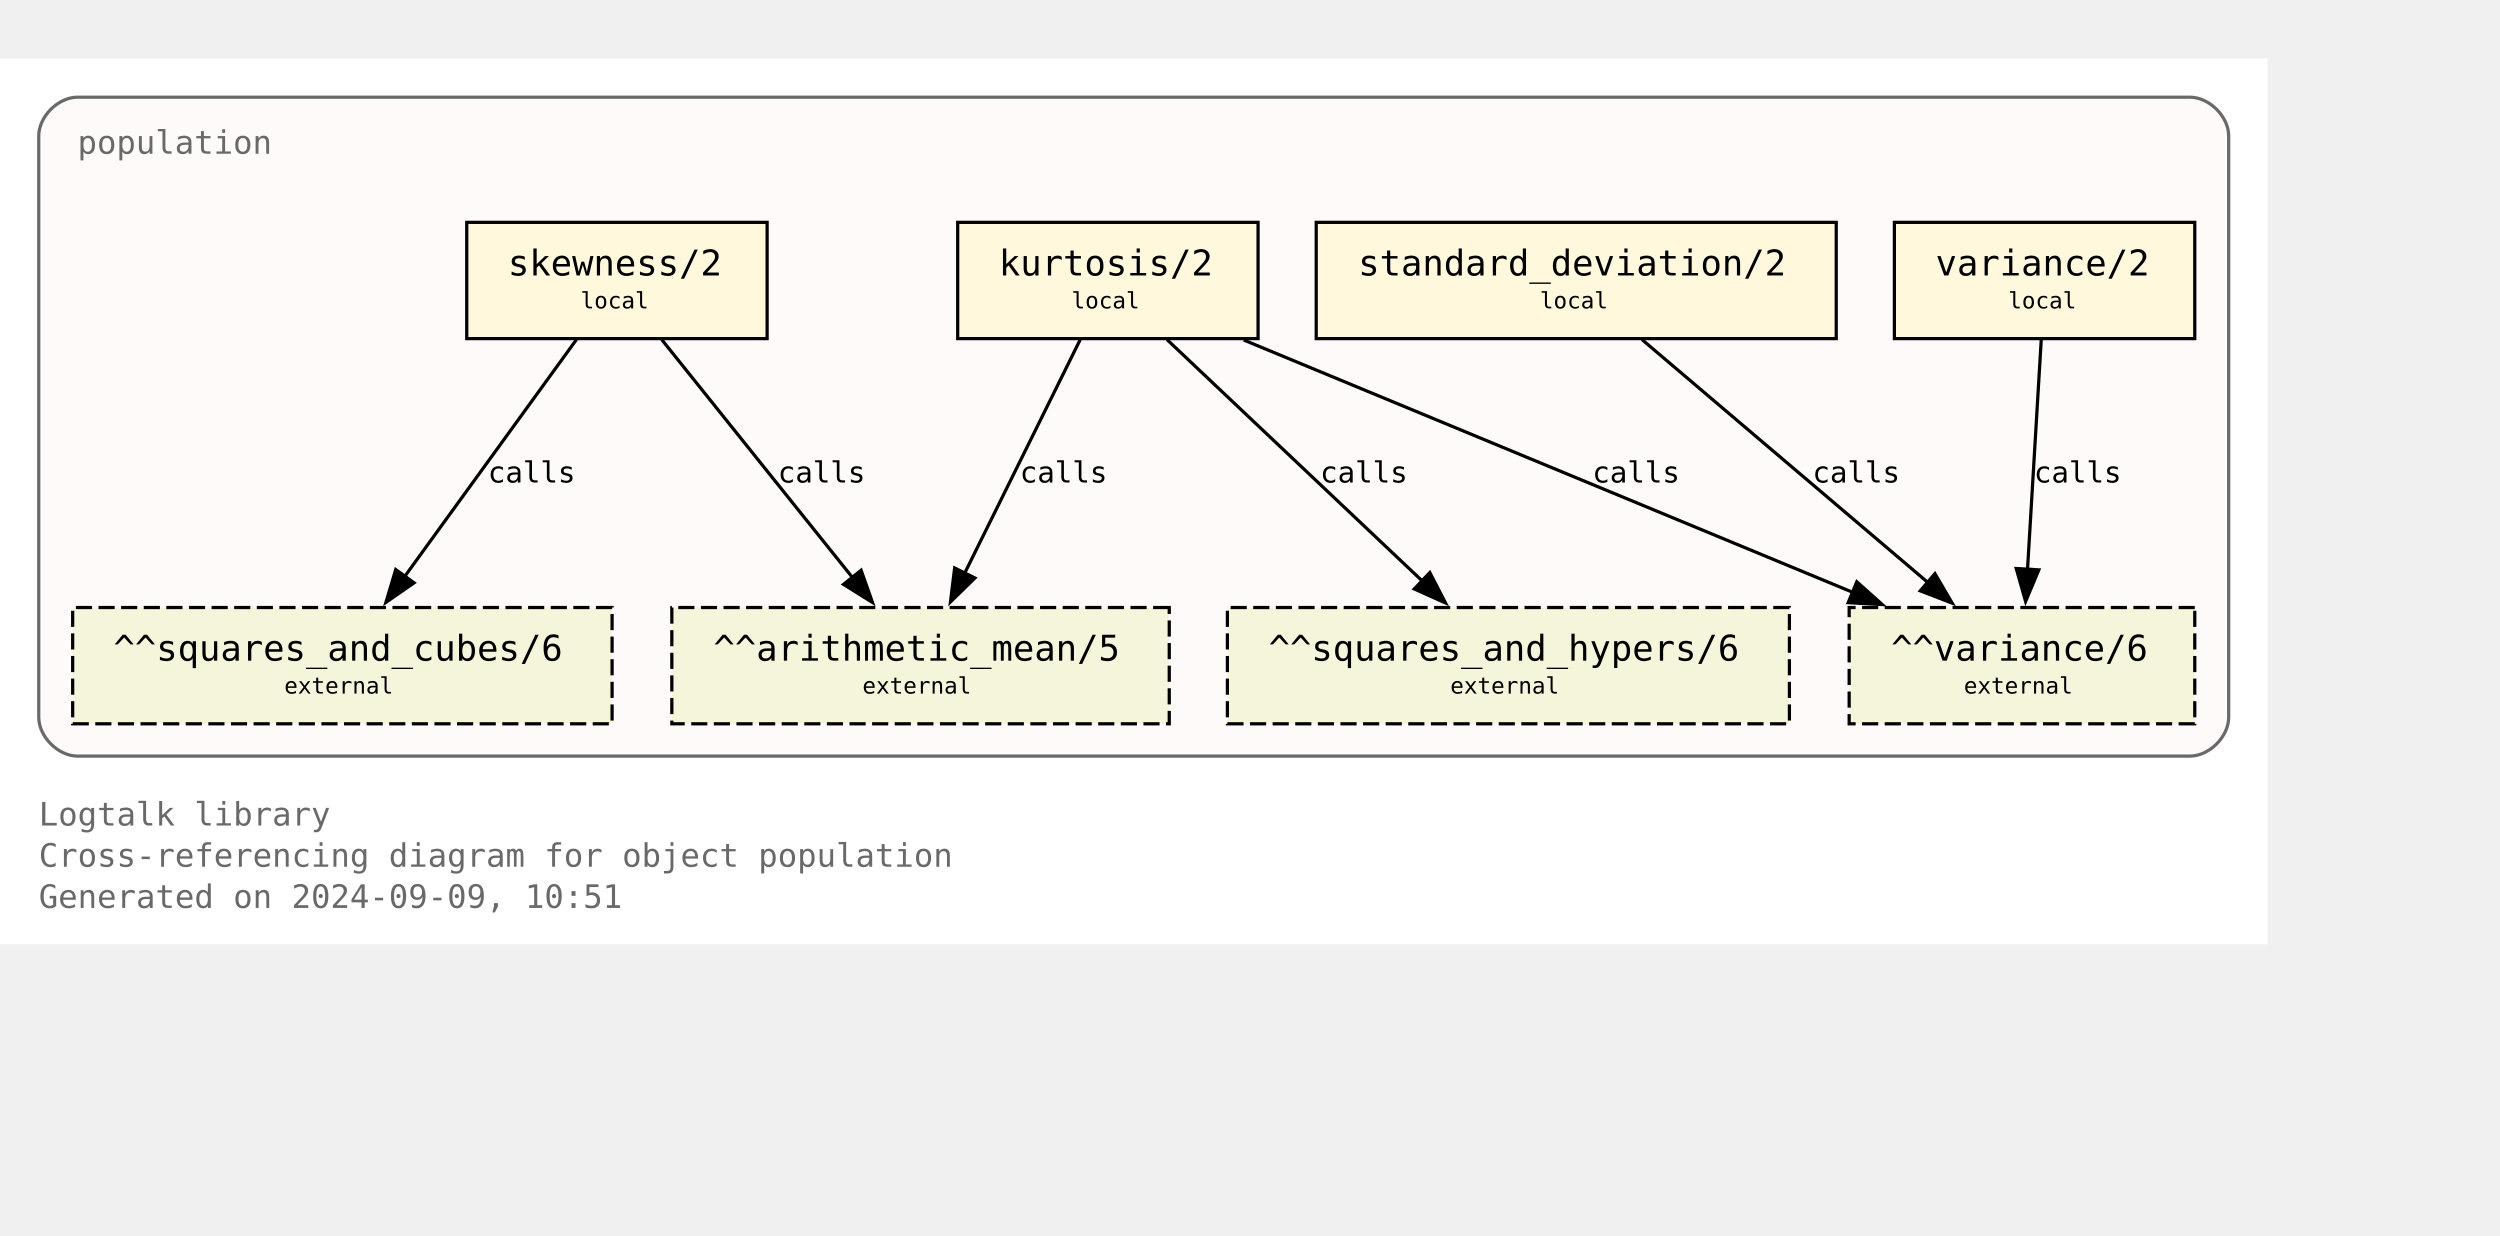
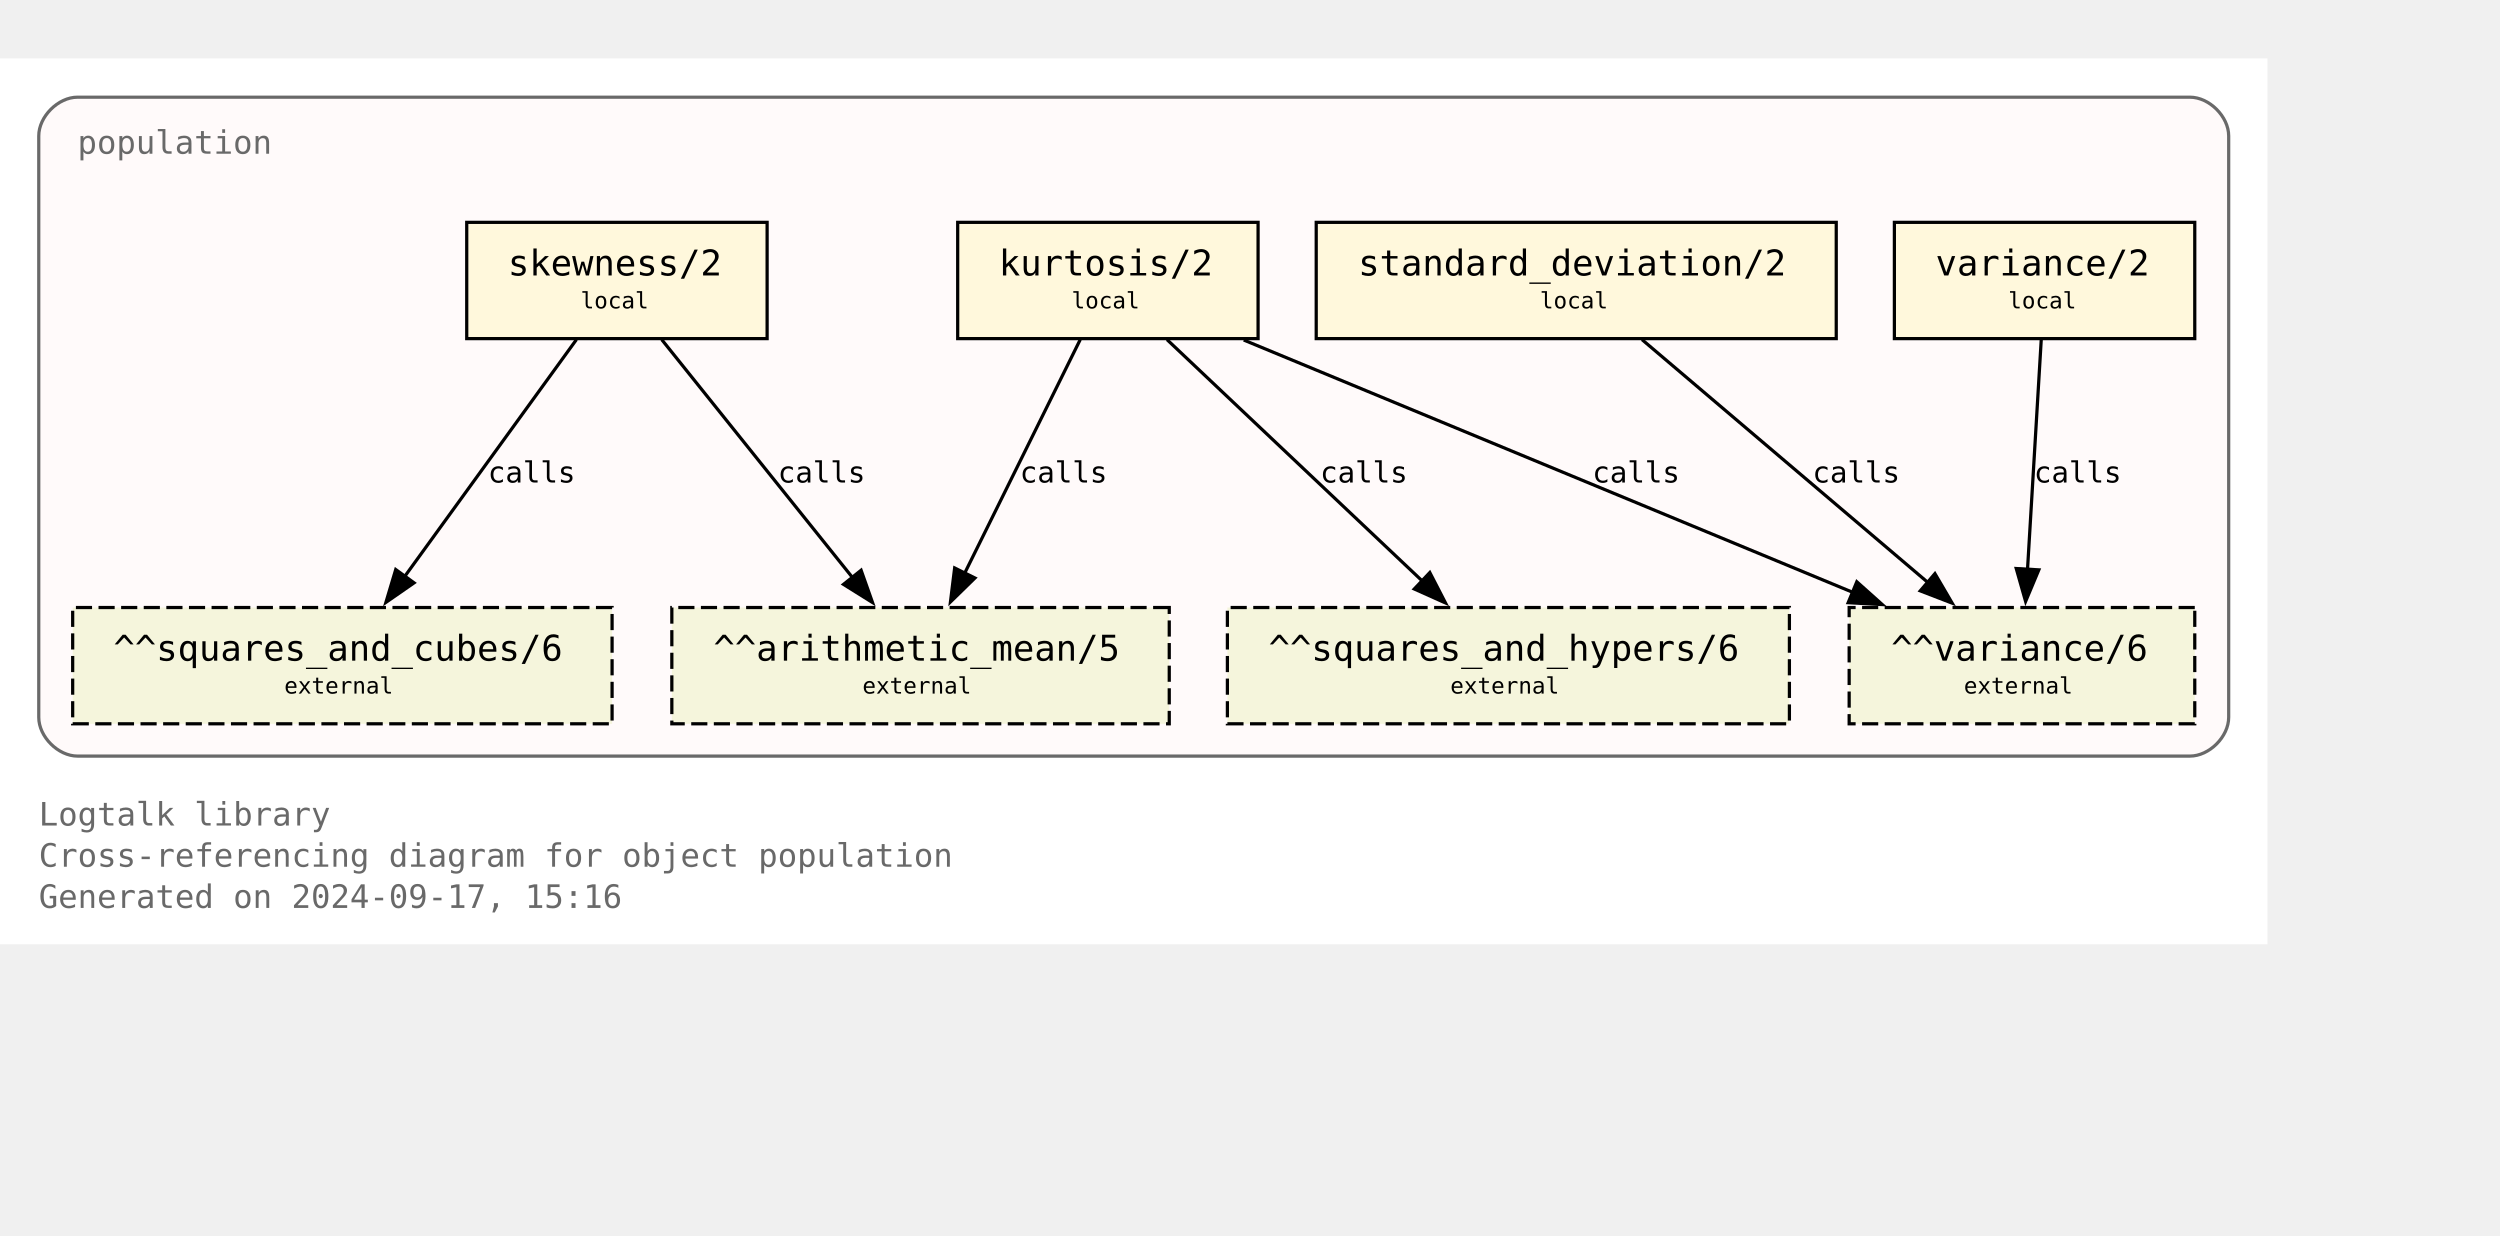
<svg xmlns="http://www.w3.org/2000/svg" xmlns:xlink="http://www.w3.org/1999/xlink" width="846pt" height="418pt" viewBox="72.00 72.00 774.00 346.25">
  <g id="graph0" class="graph" transform="scale(1 1) rotate(0) translate(76 342.25)">
    <polygon fill="white" stroke="none" points="-4,4 -4,-270.25 698,-270.25 698,4 -4,4" />
    <text text-anchor="start" x="8" y="-32.75" font-family="Monospace" font-size="10.00" fill="dimgray">Logtalk library</text>
    <text text-anchor="start" x="8" y="-20" font-family="Monospace" font-size="10.00" fill="dimgray">Cross-referencing diagram for object population</text>
-     <text text-anchor="start" x="8" y="-7.25" font-family="Monospace" font-size="10.00" fill="dimgray">Generated on 2024-09-09, 10:51</text>
+     <text text-anchor="start" x="8" y="-7.25" font-family="Monospace" font-size="10.00" fill="dimgray">Generated on 2024-09-17, 15:16</text>
    <g id="clust1" class="cluster">
      <g id="a_clust1">
        <a xlink:title="population">
          <path fill="snow" stroke="dimgray" d="M20,-54.25C20,-54.25 674,-54.25 674,-54.25 680,-54.25 686,-60.25 686,-66.25 686,-66.25 686,-246.25 686,-246.25 686,-252.25 680,-258.25 674,-258.25 674,-258.25 20,-258.25 20,-258.25 14,-258.25 8,-252.25 8,-246.25 8,-246.25 8,-66.25 8,-66.25 8,-60.25 14,-54.25 20,-54.25" />
          <g id="a_clust1_0">
-             <a xlink:href="https://github.com/LogtalkDotOrg/logtalk3/tree/3ed84a3c28e43b86b95c8a1a1697ce2dbea0a7b8/library/statistics/population.lgt" xlink:title="https://github.com/LogtalkDotOrg/logtalk3/tree/3ed84a3c28e43b86b95c8a1a1697ce2dbea0a7b8/library/statistics/population.lgt">
+             <a xlink:href="https://github.com/LogtalkDotOrg/logtalk3/tree/f67a18ab5e0f1bedd0c458955432f6527d28679e/library/statistics/population.lgt" xlink:title="https://github.com/LogtalkDotOrg/logtalk3/tree/f67a18ab5e0f1bedd0c458955432f6527d28679e/library/statistics/population.lgt">
              <text text-anchor="start" x="20" y="-240.75" font-family="Monospace" font-size="10.00" fill="dimgray">population</text>
            </a>
          </g>
        </a>
      </g>
    </g>
    <g id="node1" class="node">
      <g id="a_node1">
-         <a xlink:href="https://github.com/LogtalkDotOrg/logtalk3/tree/3ed84a3c28e43b86b95c8a1a1697ce2dbea0a7b8/library/statistics/population.lgt#L33" xlink:title="https://github.com/LogtalkDotOrg/logtalk3/tree/3ed84a3c28e43b86b95c8a1a1697ce2dbea0a7b8/library/statistics/population.lgt#L33">
+         <a xlink:href="https://github.com/LogtalkDotOrg/logtalk3/tree/f67a18ab5e0f1bedd0c458955432f6527d28679e/library/statistics/population.lgt#L33" xlink:title="https://github.com/LogtalkDotOrg/logtalk3/tree/f67a18ab5e0f1bedd0c458955432f6527d28679e/library/statistics/population.lgt#L33">
          <polygon fill="cornsilk" stroke="black" points="233.5,-219.5 140.5,-219.5 140.5,-183.5 233.5,-183.5 233.5,-219.5" />
          <text text-anchor="start" x="148.38" y="-204.07" font-family="Monospace" font-size="9.00"> </text>
          <text text-anchor="start" x="153.25" y="-203.05" font-family="Monospace" font-size="11.00">skewness/2</text>
          <text text-anchor="start" x="220.38" y="-204.07" font-family="Monospace" font-size="9.00"> </text>
          <text text-anchor="start" x="148.38" y="-191.95" font-family="Monospace" font-size="9.00"> </text>
          <text text-anchor="start" x="175.75" y="-192.85" font-family="Monospace" font-size="7.00">local</text>
          <text text-anchor="start" x="220.38" y="-191.95" font-family="Monospace" font-size="9.00"> </text>
        </a>
      </g>
    </g>
    <g id="node5" class="node">
      <polygon fill="beige" stroke="black" stroke-dasharray="5,2" points="358,-100.25 204,-100.25 204,-64.25 358,-64.25 358,-100.25" />
      <text text-anchor="start" x="211.88" y="-84.83" font-family="Monospace" font-size="9.00"> </text>
      <text text-anchor="start" x="216.88" y="-83.8" font-family="Monospace" font-size="11.00">^^arithmetic_mean/5</text>
      <text text-anchor="start" x="344.88" y="-84.83" font-family="Monospace" font-size="9.00"> </text>
      <text text-anchor="start" x="211.88" y="-72.7" font-family="Monospace" font-size="9.00"> </text>
      <text text-anchor="start" x="263" y="-73.6" font-family="Monospace" font-size="7.00">external</text>
      <text text-anchor="start" x="344.88" y="-72.7" font-family="Monospace" font-size="9.00"> </text>
    </g>
    <g id="edge1" class="edge">
      <g id="a_edge1">
-         <a xlink:href="https://github.com/LogtalkDotOrg/logtalk3/tree/3ed84a3c28e43b86b95c8a1a1697ce2dbea0a7b8/library/statistics/population.lgt#L33" xlink:title="calls">
+         <a xlink:href="https://github.com/LogtalkDotOrg/logtalk3/tree/f67a18ab5e0f1bedd0c458955432f6527d28679e/library/statistics/population.lgt#L33" xlink:title="calls">
          <path fill="none" stroke="black" d="M200.87,-183.2C216.49,-163.72 242.04,-131.84 260.09,-109.33" />
          <polygon fill="black" stroke="black" points="262.6,-111.79 266.13,-101.8 257.14,-107.42 262.6,-111.79" />
        </a>
      </g>
      <g id="a_edge1-label">
-         <a xlink:href="https://github.com/LogtalkDotOrg/logtalk3/tree/3ed84a3c28e43b86b95c8a1a1697ce2dbea0a7b8/library/statistics/population.lgt#L33" xlink:title="https://github.com/LogtalkDotOrg/logtalk3/tree/3ed84a3c28e43b86b95c8a1a1697ce2dbea0a7b8/library/statistics/population.lgt#L33">
+         <a xlink:href="https://github.com/LogtalkDotOrg/logtalk3/tree/f67a18ab5e0f1bedd0c458955432f6527d28679e/library/statistics/population.lgt#L33" xlink:title="https://github.com/LogtalkDotOrg/logtalk3/tree/f67a18ab5e0f1bedd0c458955432f6527d28679e/library/statistics/population.lgt#L33">
          <text text-anchor="start" x="236.82" y="-138.95" font-family="Monospace" font-size="9.00">calls</text>
        </a>
      </g>
    </g>
    <g id="node6" class="node">
      <polygon fill="beige" stroke="black" stroke-dasharray="5,2" points="185.5,-100.25 18.5,-100.25 18.5,-64.25 185.5,-64.25 185.5,-100.25" />
      <text text-anchor="start" x="26.38" y="-84.83" font-family="Monospace" font-size="9.00"> </text>
      <text text-anchor="start" x="31.12" y="-83.8" font-family="Monospace" font-size="11.00">^^squares_and_cubes/6</text>
      <text text-anchor="start" x="172.38" y="-84.83" font-family="Monospace" font-size="9.00"> </text>
      <text text-anchor="start" x="26.38" y="-72.7" font-family="Monospace" font-size="9.00"> </text>
      <text text-anchor="start" x="84" y="-73.6" font-family="Monospace" font-size="7.00">external</text>
      <text text-anchor="start" x="172.38" y="-72.7" font-family="Monospace" font-size="9.00"> </text>
    </g>
    <g id="edge2" class="edge">
      <g id="a_edge2">
-         <a xlink:href="https://github.com/LogtalkDotOrg/logtalk3/tree/3ed84a3c28e43b86b95c8a1a1697ce2dbea0a7b8/library/statistics/population.lgt#L33" xlink:title="calls">
+         <a xlink:href="https://github.com/LogtalkDotOrg/logtalk3/tree/f67a18ab5e0f1bedd0c458955432f6527d28679e/library/statistics/population.lgt#L33" xlink:title="calls">
          <path fill="none" stroke="black" d="M174.46,-183.2C160.46,-163.89 137.64,-132.41 121.35,-109.94" />
          <polygon fill="black" stroke="black" points="124.19,-107.89 115.48,-101.85 118.52,-112 124.19,-107.89" />
        </a>
      </g>
      <g id="a_edge2-label">
-         <a xlink:href="https://github.com/LogtalkDotOrg/logtalk3/tree/3ed84a3c28e43b86b95c8a1a1697ce2dbea0a7b8/library/statistics/population.lgt#L33" xlink:title="https://github.com/LogtalkDotOrg/logtalk3/tree/3ed84a3c28e43b86b95c8a1a1697ce2dbea0a7b8/library/statistics/population.lgt#L33">
+         <a xlink:href="https://github.com/LogtalkDotOrg/logtalk3/tree/f67a18ab5e0f1bedd0c458955432f6527d28679e/library/statistics/population.lgt#L33" xlink:title="https://github.com/LogtalkDotOrg/logtalk3/tree/f67a18ab5e0f1bedd0c458955432f6527d28679e/library/statistics/population.lgt#L33">
          <text text-anchor="start" x="147.05" y="-138.95" font-family="Monospace" font-size="9.00">calls</text>
        </a>
      </g>
    </g>
    <g id="node2" class="node">
      <g id="a_node2">
-         <a xlink:href="https://github.com/LogtalkDotOrg/logtalk3/tree/3ed84a3c28e43b86b95c8a1a1697ce2dbea0a7b8/library/statistics/population.lgt#L41" xlink:title="https://github.com/LogtalkDotOrg/logtalk3/tree/3ed84a3c28e43b86b95c8a1a1697ce2dbea0a7b8/library/statistics/population.lgt#L41">
+         <a xlink:href="https://github.com/LogtalkDotOrg/logtalk3/tree/f67a18ab5e0f1bedd0c458955432f6527d28679e/library/statistics/population.lgt#L41" xlink:title="https://github.com/LogtalkDotOrg/logtalk3/tree/f67a18ab5e0f1bedd0c458955432f6527d28679e/library/statistics/population.lgt#L41">
          <polygon fill="cornsilk" stroke="black" points="385.5,-219.5 292.5,-219.5 292.5,-183.5 385.5,-183.5 385.5,-219.5" />
          <text text-anchor="start" x="300.38" y="-204.07" font-family="Monospace" font-size="9.00"> </text>
          <text text-anchor="start" x="305.25" y="-203.05" font-family="Monospace" font-size="11.00">kurtosis/2</text>
          <text text-anchor="start" x="372.38" y="-204.07" font-family="Monospace" font-size="9.00"> </text>
          <text text-anchor="start" x="300.38" y="-191.95" font-family="Monospace" font-size="9.00"> </text>
          <text text-anchor="start" x="327.75" y="-192.85" font-family="Monospace" font-size="7.00">local</text>
          <text text-anchor="start" x="372.38" y="-191.95" font-family="Monospace" font-size="9.00"> </text>
        </a>
      </g>
    </g>
    <g id="edge3" class="edge">
      <g id="a_edge3">
-         <a xlink:href="https://github.com/LogtalkDotOrg/logtalk3/tree/3ed84a3c28e43b86b95c8a1a1697ce2dbea0a7b8/library/statistics/population.lgt#L41" xlink:title="calls">
+         <a xlink:href="https://github.com/LogtalkDotOrg/logtalk3/tree/f67a18ab5e0f1bedd0c458955432f6527d28679e/library/statistics/population.lgt#L41" xlink:title="calls">
          <path fill="none" stroke="black" d="M330.44,-183.2C321.02,-164.15 305.73,-133.25 294.65,-110.85" />
          <polygon fill="black" stroke="black" points="297.84,-109.39 290.26,-101.98 291.56,-112.49 297.84,-109.39" />
        </a>
      </g>
      <g id="a_edge3-label">
-         <a xlink:href="https://github.com/LogtalkDotOrg/logtalk3/tree/3ed84a3c28e43b86b95c8a1a1697ce2dbea0a7b8/library/statistics/population.lgt#L41" xlink:title="https://github.com/LogtalkDotOrg/logtalk3/tree/3ed84a3c28e43b86b95c8a1a1697ce2dbea0a7b8/library/statistics/population.lgt#L41">
+         <a xlink:href="https://github.com/LogtalkDotOrg/logtalk3/tree/f67a18ab5e0f1bedd0c458955432f6527d28679e/library/statistics/population.lgt#L41" xlink:title="https://github.com/LogtalkDotOrg/logtalk3/tree/f67a18ab5e0f1bedd0c458955432f6527d28679e/library/statistics/population.lgt#L41">
          <text text-anchor="start" x="311.74" y="-138.95" font-family="Monospace" font-size="9.00">calls</text>
        </a>
      </g>
    </g>
    <g id="node7" class="node">
      <polygon fill="beige" stroke="black" stroke-dasharray="5,2" points="550,-100.25 376,-100.25 376,-64.25 550,-64.25 550,-100.25" />
      <text text-anchor="start" x="383.88" y="-84.83" font-family="Monospace" font-size="9.00"> </text>
      <text text-anchor="start" x="388.75" y="-83.8" font-family="Monospace" font-size="11.00">^^squares_and_hypers/6</text>
      <text text-anchor="start" x="536.88" y="-84.83" font-family="Monospace" font-size="9.00"> </text>
      <text text-anchor="start" x="383.88" y="-72.7" font-family="Monospace" font-size="9.00"> </text>
      <text text-anchor="start" x="445" y="-73.6" font-family="Monospace" font-size="7.00">external</text>
      <text text-anchor="start" x="536.88" y="-72.7" font-family="Monospace" font-size="9.00"> </text>
    </g>
    <g id="edge4" class="edge">
      <g id="a_edge4">
-         <a xlink:href="https://github.com/LogtalkDotOrg/logtalk3/tree/3ed84a3c28e43b86b95c8a1a1697ce2dbea0a7b8/library/statistics/population.lgt#L41" xlink:title="calls">
+         <a xlink:href="https://github.com/LogtalkDotOrg/logtalk3/tree/f67a18ab5e0f1bedd0c458955432f6527d28679e/library/statistics/population.lgt#L41" xlink:title="calls">
          <path fill="none" stroke="black" d="M357.3,-183.2C378.18,-163.46 412.51,-130.99 436.36,-108.44" />
          <polygon fill="black" stroke="black" points="438.67,-111.08 443.53,-101.66 433.86,-105.99 438.67,-111.08" />
        </a>
      </g>
      <g id="a_edge4-label">
-         <a xlink:href="https://github.com/LogtalkDotOrg/logtalk3/tree/3ed84a3c28e43b86b95c8a1a1697ce2dbea0a7b8/library/statistics/population.lgt#L41" xlink:title="https://github.com/LogtalkDotOrg/logtalk3/tree/3ed84a3c28e43b86b95c8a1a1697ce2dbea0a7b8/library/statistics/population.lgt#L41">
+         <a xlink:href="https://github.com/LogtalkDotOrg/logtalk3/tree/f67a18ab5e0f1bedd0c458955432f6527d28679e/library/statistics/population.lgt#L41" xlink:title="https://github.com/LogtalkDotOrg/logtalk3/tree/f67a18ab5e0f1bedd0c458955432f6527d28679e/library/statistics/population.lgt#L41">
          <text text-anchor="start" x="404.72" y="-138.95" font-family="Monospace" font-size="9.00">calls</text>
        </a>
      </g>
    </g>
    <g id="node8" class="node">
      <polygon fill="beige" stroke="black" stroke-dasharray="5,2" points="675.5,-100.25 568.5,-100.25 568.5,-64.25 675.5,-64.25 675.5,-100.25" />
      <text text-anchor="start" x="576.38" y="-84.83" font-family="Monospace" font-size="9.00"> </text>
      <text text-anchor="start" x="581.5" y="-83.8" font-family="Monospace" font-size="11.00">^^variance/6</text>
      <text text-anchor="start" x="662.38" y="-84.83" font-family="Monospace" font-size="9.00"> </text>
      <text text-anchor="start" x="576.38" y="-72.7" font-family="Monospace" font-size="9.00"> </text>
      <text text-anchor="start" x="604" y="-73.6" font-family="Monospace" font-size="7.00">external</text>
      <text text-anchor="start" x="662.38" y="-72.7" font-family="Monospace" font-size="9.00"> </text>
    </g>
    <g id="edge5" class="edge">
      <g id="a_edge5">
-         <a xlink:href="https://github.com/LogtalkDotOrg/logtalk3/tree/3ed84a3c28e43b86b95c8a1a1697ce2dbea0a7b8/library/statistics/population.lgt#L41" xlink:title="calls">
+         <a xlink:href="https://github.com/LogtalkDotOrg/logtalk3/tree/f67a18ab5e0f1bedd0c458955432f6527d28679e/library/statistics/population.lgt#L41" xlink:title="calls">
          <path fill="none" stroke="black" d="M381.06,-183.07C431.3,-162.26 515.34,-127.44 569.71,-104.91" />
          <polygon fill="black" stroke="black" points="570.87,-108.22 578.77,-101.16 568.19,-101.75 570.87,-108.22" />
        </a>
      </g>
      <g id="a_edge5-label">
-         <a xlink:href="https://github.com/LogtalkDotOrg/logtalk3/tree/3ed84a3c28e43b86b95c8a1a1697ce2dbea0a7b8/library/statistics/population.lgt#L41" xlink:title="https://github.com/LogtalkDotOrg/logtalk3/tree/3ed84a3c28e43b86b95c8a1a1697ce2dbea0a7b8/library/statistics/population.lgt#L41">
+         <a xlink:href="https://github.com/LogtalkDotOrg/logtalk3/tree/f67a18ab5e0f1bedd0c458955432f6527d28679e/library/statistics/population.lgt#L41" xlink:title="https://github.com/LogtalkDotOrg/logtalk3/tree/f67a18ab5e0f1bedd0c458955432f6527d28679e/library/statistics/population.lgt#L41">
          <text text-anchor="start" x="488.99" y="-138.95" font-family="Monospace" font-size="9.00">calls</text>
        </a>
      </g>
    </g>
    <g id="node3" class="node">
      <g id="a_node3">
-         <a xlink:href="https://github.com/LogtalkDotOrg/logtalk3/tree/3ed84a3c28e43b86b95c8a1a1697ce2dbea0a7b8/library/statistics/population.lgt#L50" xlink:title="https://github.com/LogtalkDotOrg/logtalk3/tree/3ed84a3c28e43b86b95c8a1a1697ce2dbea0a7b8/library/statistics/population.lgt#L50">
+         <a xlink:href="https://github.com/LogtalkDotOrg/logtalk3/tree/f67a18ab5e0f1bedd0c458955432f6527d28679e/library/statistics/population.lgt#L50" xlink:title="https://github.com/LogtalkDotOrg/logtalk3/tree/f67a18ab5e0f1bedd0c458955432f6527d28679e/library/statistics/population.lgt#L50">
          <polygon fill="cornsilk" stroke="black" points="564.5,-219.5 403.5,-219.5 403.5,-183.5 564.5,-183.5 564.5,-219.5" />
          <text text-anchor="start" x="411.38" y="-204.07" font-family="Monospace" font-size="9.00"> </text>
          <text text-anchor="start" x="416.5" y="-203.05" font-family="Monospace" font-size="11.00">standard_deviation/2</text>
          <text text-anchor="start" x="551.38" y="-204.07" font-family="Monospace" font-size="9.00"> </text>
          <text text-anchor="start" x="411.38" y="-191.95" font-family="Monospace" font-size="9.00"> </text>
          <text text-anchor="start" x="472.75" y="-192.85" font-family="Monospace" font-size="7.00">local</text>
          <text text-anchor="start" x="551.38" y="-191.95" font-family="Monospace" font-size="9.00"> </text>
        </a>
      </g>
    </g>
    <g id="edge6" class="edge">
      <g id="a_edge6">
-         <a xlink:href="https://github.com/LogtalkDotOrg/logtalk3/tree/3ed84a3c28e43b86b95c8a1a1697ce2dbea0a7b8/library/statistics/population.lgt#L50" xlink:title="calls">
+         <a xlink:href="https://github.com/LogtalkDotOrg/logtalk3/tree/f67a18ab5e0f1bedd0c458955432f6527d28679e/library/statistics/population.lgt#L50" xlink:title="calls">
          <path fill="none" stroke="black" d="M504.36,-183.2C527.8,-163.28 566.48,-130.42 593.05,-107.85" />
          <polygon fill="black" stroke="black" points="595.05,-110.74 600.4,-101.6 590.51,-105.41 595.05,-110.74" />
        </a>
      </g>
      <g id="a_edge6-label">
-         <a xlink:href="https://github.com/LogtalkDotOrg/logtalk3/tree/3ed84a3c28e43b86b95c8a1a1697ce2dbea0a7b8/library/statistics/population.lgt#L50" xlink:title="https://github.com/LogtalkDotOrg/logtalk3/tree/3ed84a3c28e43b86b95c8a1a1697ce2dbea0a7b8/library/statistics/population.lgt#L50">
+         <a xlink:href="https://github.com/LogtalkDotOrg/logtalk3/tree/f67a18ab5e0f1bedd0c458955432f6527d28679e/library/statistics/population.lgt#L50" xlink:title="https://github.com/LogtalkDotOrg/logtalk3/tree/f67a18ab5e0f1bedd0c458955432f6527d28679e/library/statistics/population.lgt#L50">
          <text text-anchor="start" x="557.14" y="-138.95" font-family="Monospace" font-size="9.00">calls</text>
        </a>
      </g>
    </g>
    <g id="node4" class="node">
      <g id="a_node4">
-         <a xlink:href="https://github.com/LogtalkDotOrg/logtalk3/tree/3ed84a3c28e43b86b95c8a1a1697ce2dbea0a7b8/library/statistics/population.lgt#L54" xlink:title="https://github.com/LogtalkDotOrg/logtalk3/tree/3ed84a3c28e43b86b95c8a1a1697ce2dbea0a7b8/library/statistics/population.lgt#L54">
+         <a xlink:href="https://github.com/LogtalkDotOrg/logtalk3/tree/f67a18ab5e0f1bedd0c458955432f6527d28679e/library/statistics/population.lgt#L54" xlink:title="https://github.com/LogtalkDotOrg/logtalk3/tree/f67a18ab5e0f1bedd0c458955432f6527d28679e/library/statistics/population.lgt#L54">
          <polygon fill="cornsilk" stroke="black" points="675.5,-219.5 582.5,-219.5 582.5,-183.5 675.5,-183.5 675.5,-219.5" />
          <text text-anchor="start" x="590.38" y="-204.07" font-family="Monospace" font-size="9.00"> </text>
          <text text-anchor="start" x="595.25" y="-203.05" font-family="Monospace" font-size="11.00">variance/2</text>
          <text text-anchor="start" x="662.38" y="-204.07" font-family="Monospace" font-size="9.00"> </text>
          <text text-anchor="start" x="590.38" y="-191.95" font-family="Monospace" font-size="9.00"> </text>
          <text text-anchor="start" x="617.75" y="-192.85" font-family="Monospace" font-size="7.00">local</text>
          <text text-anchor="start" x="662.38" y="-191.95" font-family="Monospace" font-size="9.00"> </text>
        </a>
      </g>
    </g>
    <g id="edge7" class="edge">
      <g id="a_edge7">
-         <a xlink:href="https://github.com/LogtalkDotOrg/logtalk3/tree/3ed84a3c28e43b86b95c8a1a1697ce2dbea0a7b8/library/statistics/population.lgt#L54" xlink:title="calls">
+         <a xlink:href="https://github.com/LogtalkDotOrg/logtalk3/tree/f67a18ab5e0f1bedd0c458955432f6527d28679e/library/statistics/population.lgt#L54" xlink:title="calls">
          <path fill="none" stroke="black" d="M627.97,-183.2C626.85,-164.5 625.05,-134.37 623.72,-112.08" />
          <polygon fill="black" stroke="black" points="627.22,-111.91 623.13,-102.13 620.23,-112.32 627.22,-111.91" />
        </a>
      </g>
      <g id="a_edge7-label">
-         <a xlink:href="https://github.com/LogtalkDotOrg/logtalk3/tree/3ed84a3c28e43b86b95c8a1a1697ce2dbea0a7b8/library/statistics/population.lgt#L54" xlink:title="https://github.com/LogtalkDotOrg/logtalk3/tree/3ed84a3c28e43b86b95c8a1a1697ce2dbea0a7b8/library/statistics/population.lgt#L54">
+         <a xlink:href="https://github.com/LogtalkDotOrg/logtalk3/tree/f67a18ab5e0f1bedd0c458955432f6527d28679e/library/statistics/population.lgt#L54" xlink:title="https://github.com/LogtalkDotOrg/logtalk3/tree/f67a18ab5e0f1bedd0c458955432f6527d28679e/library/statistics/population.lgt#L54">
          <text text-anchor="start" x="625.71" y="-138.95" font-family="Monospace" font-size="9.00">calls</text>
        </a>
      </g>
    </g>
  </g>
</svg>
